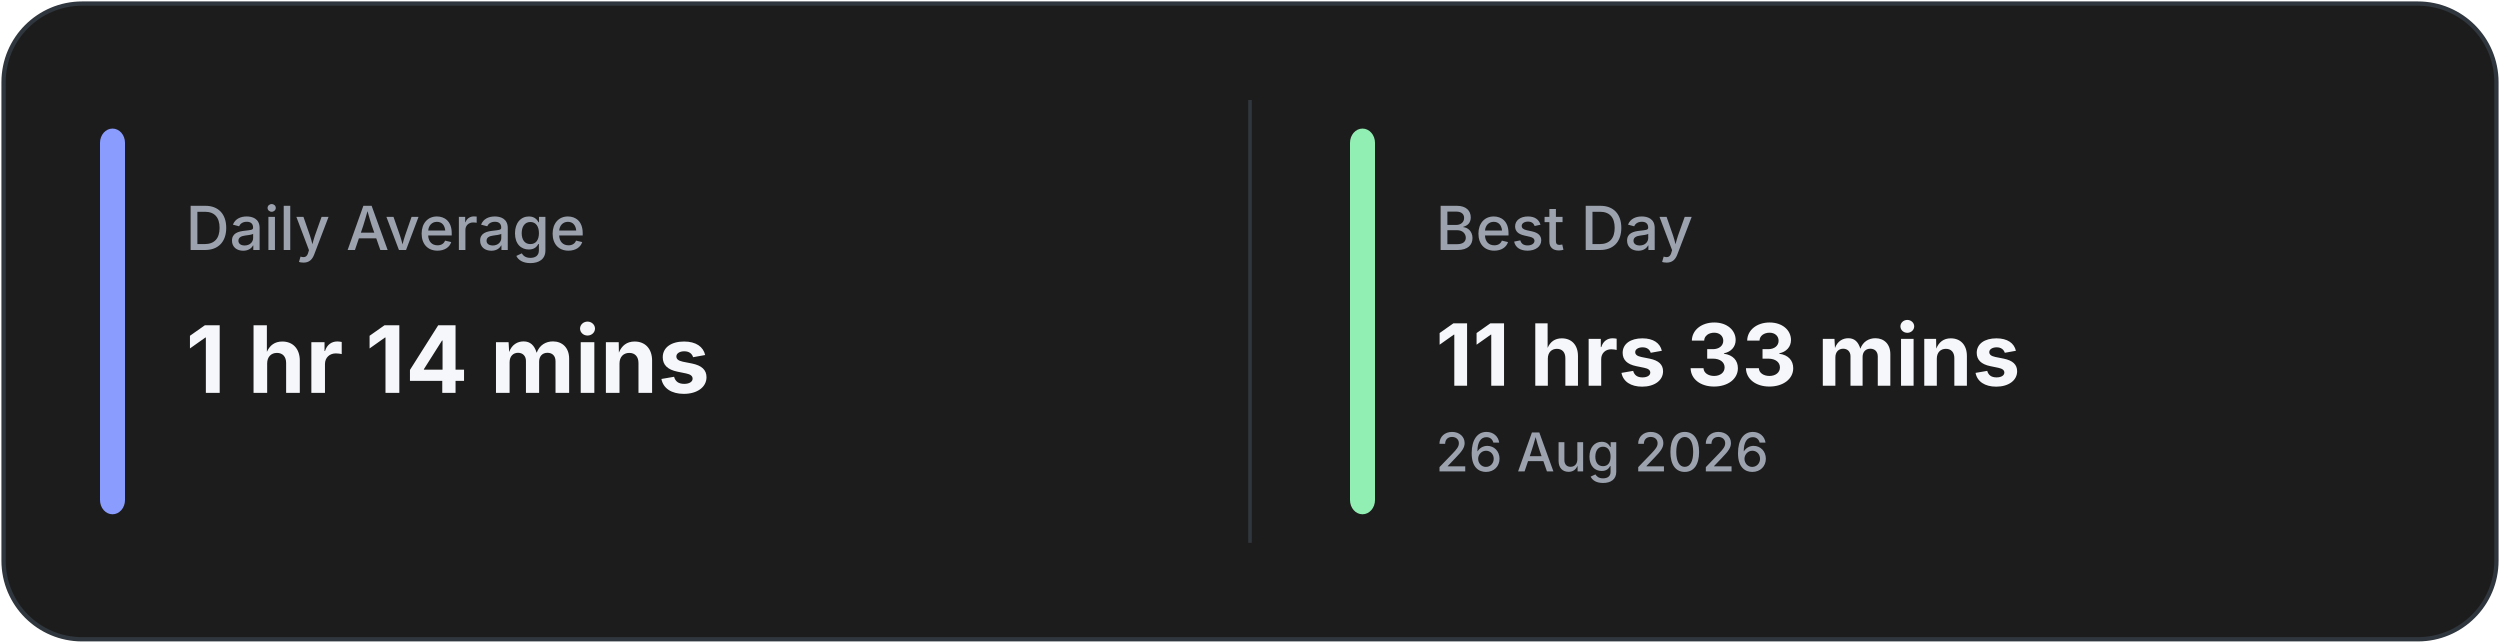
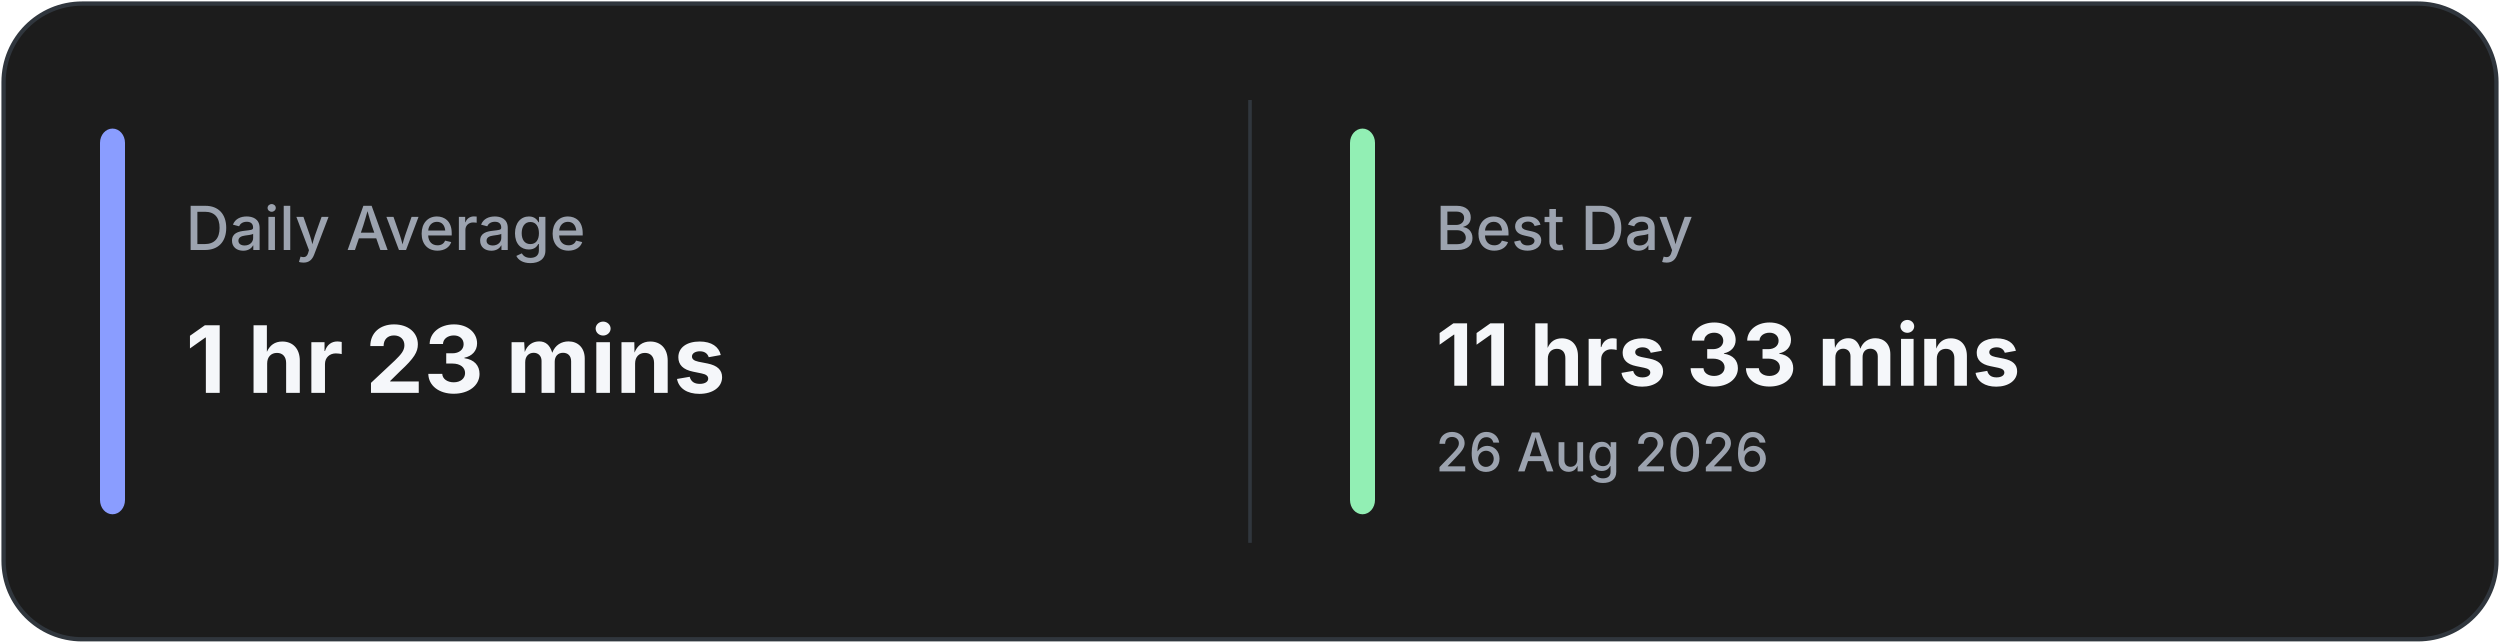
<svg xmlns="http://www.w3.org/2000/svg" width="700" height="180" viewBox="0 0 700 180" fill="none">
  <rect x="1" y="1" width="698" height="178" rx="22" fill="#1C1C1C" stroke="#30363D" stroke-width="1.2" />
  <line x1="350.0" y1="28" x2="350.0" y2="152" stroke="#30363D" stroke-width="1" />
  <rect x="28" y="36" width="7" height="108" rx="4" fill="#8A9DFF" />
  <rect x="378.0" y="36" width="7" height="108" rx="4" fill="#92EFB4" />
  <text x="52" y="70" fill="#9CA3AF" font-family="Inter, Segoe UI, sans-serif" font-size="17" font-weight="500">
            Daily Average
        </text>
  <text x="52" y="110" fill="#F5F7FA" font-family="Inter, Segoe UI, sans-serif" font-size="26" font-weight="700">
-             1 hr 14 mins
+             1 hr 23 mins
        </text>
  <text x="402.0" y="70" fill="#9CA3AF" font-family="Inter, Segoe UI, sans-serif" font-size="17" font-weight="500">
            Best Day
        </text>
  <text x="402.0" y="108" fill="#F5F7FA" font-family="Inter, Segoe UI, sans-serif" font-size="24" font-weight="700">
            11 hrs 33 mins
        </text>
  <text x="402.0" y="132" fill="#9CA3AF" font-family="Inter, Segoe UI, sans-serif" font-size="15" font-weight="500">
            26 Aug 2026
        </text>
</svg>
